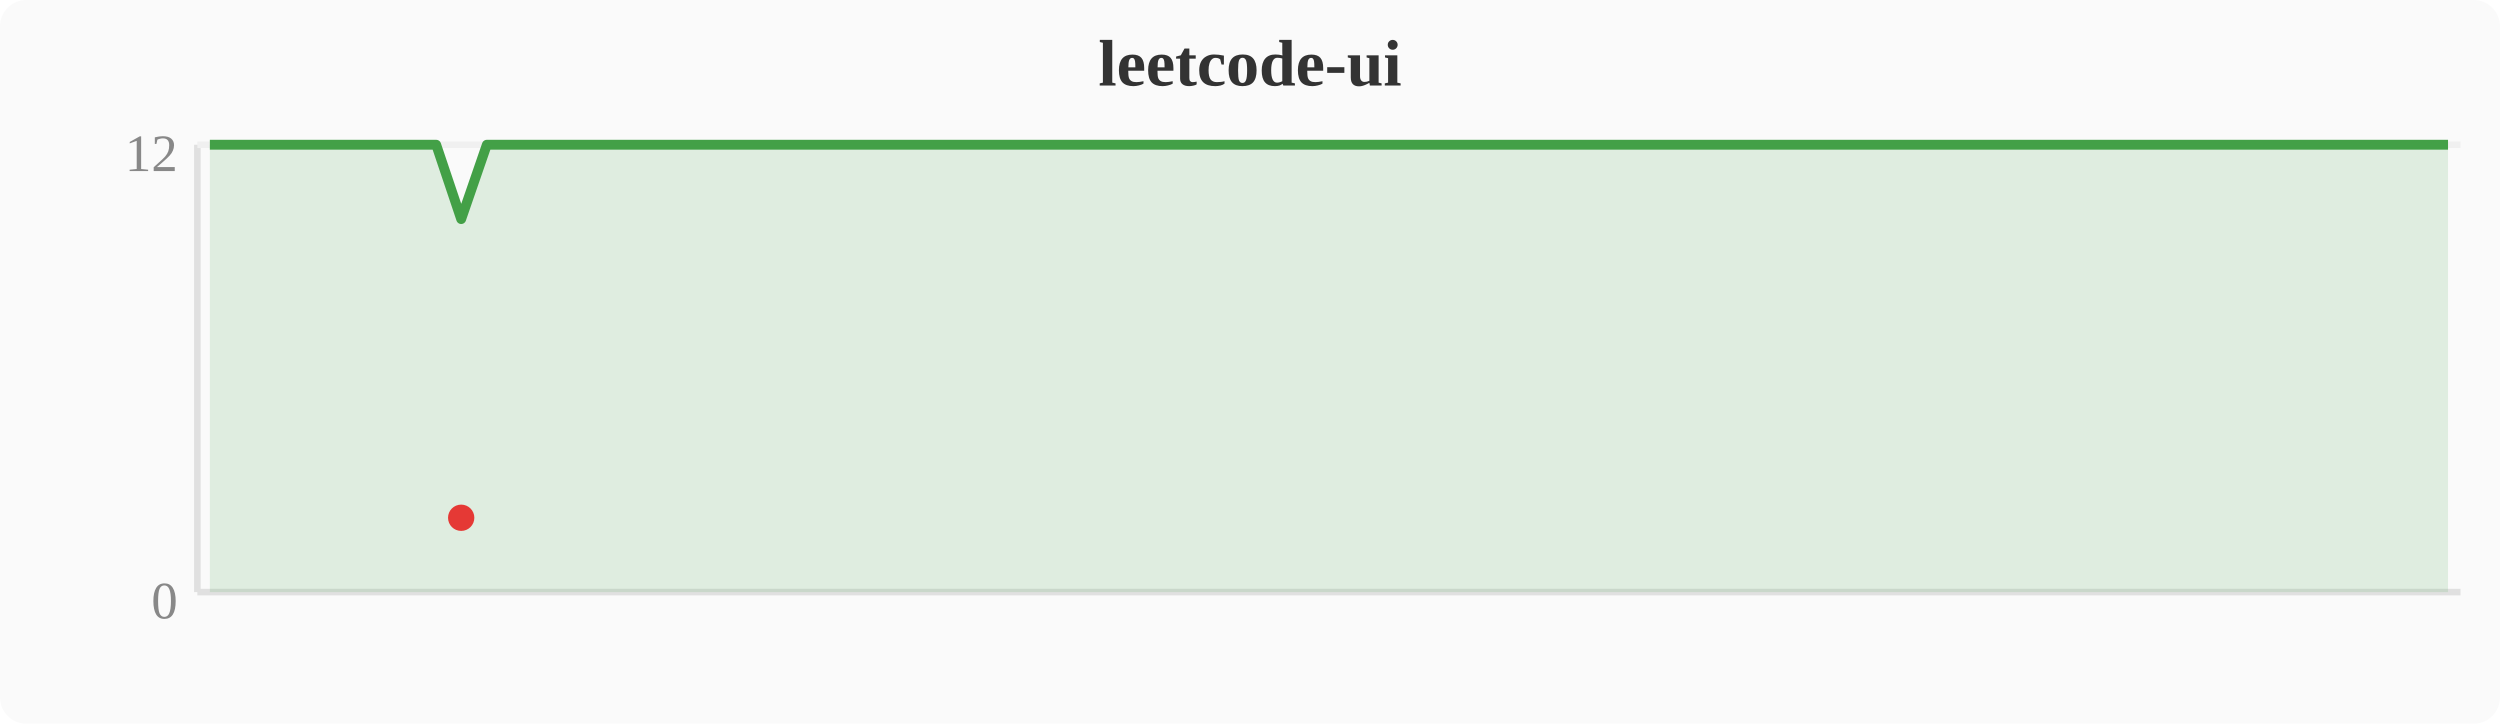
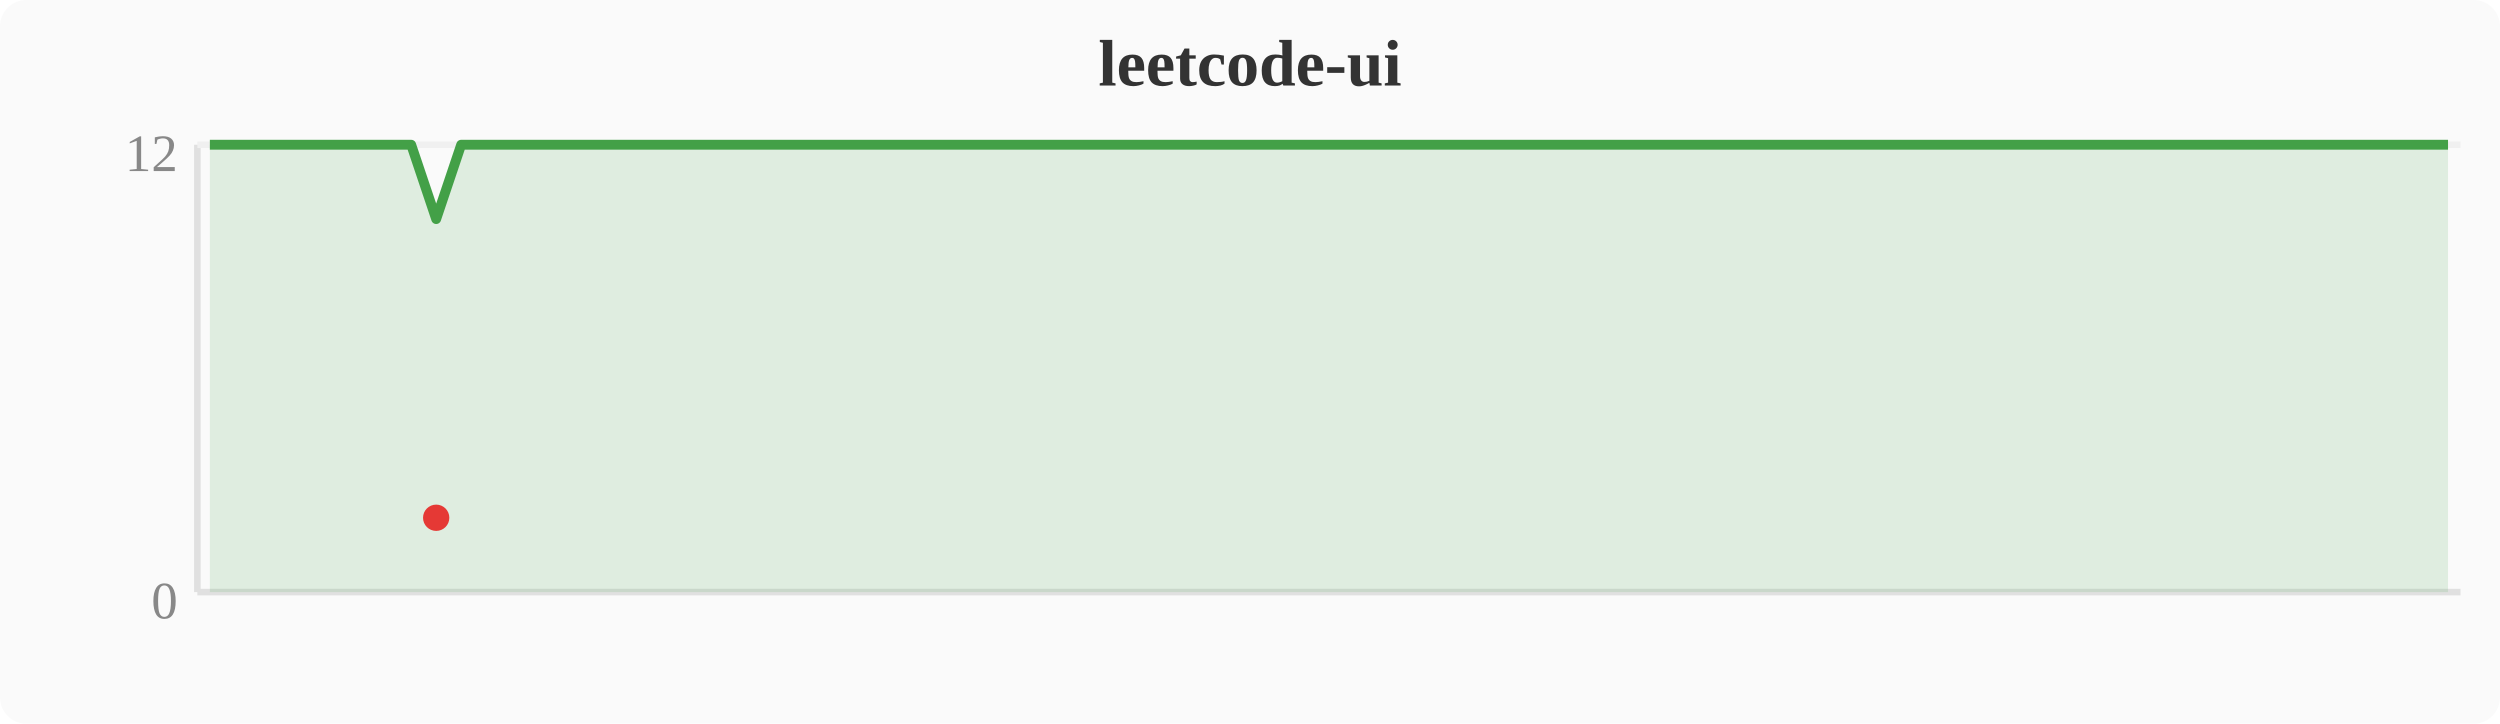
<svg xmlns="http://www.w3.org/2000/svg" width="380" height="110" viewBox="0 0 380 110">
  <rect width="380" height="110" fill="#fafafa" rx="4" />
  <text x="190" y="13" text-anchor="middle" font-size="10" font-weight="bold" fill="#333">leetcode-ui</text>
  <line x1="30" y1="22" x2="30" y2="90" stroke="#e0e0e0" stroke-width="1" />
  <line x1="30" y1="90" x2="374" y2="90" stroke="#e0e0e0" stroke-width="1" />
  <line x1="30" y1="22" x2="374" y2="22" stroke="#f0f0f0" stroke-width="1" />
  <text x="27" y="94" text-anchor="end" font-size="8" fill="#888">0</text>
  <text x="27" y="26" text-anchor="end" font-size="8" fill="#888">12</text>
-   <polygon points="31.9,22.0 35.7,22.0 39.6,22.0 43.4,22.0 47.2,22.0 51.0,22.0 54.8,22.0 58.7,22.0 62.5,22.0 66.3,22.0 70.1,33.3 74.0,22.0 77.8,22.0 81.6,22.0 85.4,22.0 89.2,22.0 93.1,22.0 96.9,22.0 100.7,22.0 104.5,22.0 108.4,22.0 112.2,22.0 116.0,22.0 119.8,22.0 123.6,22.0 127.5,22.0 131.3,22.0 135.1,22.0 138.9,22.0 142.8,22.0 146.6,22.0 150.4,22.0 154.2,22.0 158.0,22.0 161.9,22.0 165.7,22.0 169.5,22.0 173.3,22.0 177.2,22.0 181.0,22.0 184.8,22.0 188.6,22.0 192.4,22.0 196.3,22.0 200.1,22.0 203.9,22.0 207.7,22.0 211.6,22.0 215.4,22.0 219.2,22.0 223.0,22.0 226.8,22.0 230.7,22.0 234.5,22.0 238.3,22.0 242.1,22.0 246.0,22.0 249.8,22.0 253.6,22.0 257.4,22.0 261.2,22.0 265.1,22.0 268.9,22.0 272.7,22.0 276.5,22.0 280.4,22.0 284.2,22.0 288.0,22.0 291.8,22.0 295.6,22.0 299.5,22.0 303.3,22.0 307.1,22.0 310.9,22.0 314.8,22.0 318.6,22.0 322.4,22.0 326.2,22.0 330.0,22.0 333.9,22.0 337.7,22.0 341.5,22.0 345.3,22.0 349.2,22.0 353.0,22.0 356.8,22.0 360.6,22.0 364.4,22.0 368.3,22.0 372.1,22.0 372.1,90 31.9,90" fill="#43a047" opacity="0.15" />
-   <polyline points="31.9,22.0 35.7,22.0 39.6,22.0 43.4,22.0 47.2,22.0 51.0,22.0 54.8,22.0 58.7,22.0 62.5,22.0 66.3,22.0 70.1,33.3 74.0,22.0 77.8,22.0 81.6,22.0 85.4,22.0 89.2,22.0 93.1,22.0 96.9,22.0 100.7,22.0 104.5,22.0 108.4,22.0 112.2,22.0 116.0,22.0 119.8,22.0 123.6,22.0 127.5,22.0 131.3,22.0 135.1,22.0 138.9,22.0 142.8,22.0 146.6,22.0 150.4,22.0 154.2,22.0 158.0,22.0 161.9,22.0 165.7,22.0 169.5,22.0 173.3,22.0 177.2,22.0 181.0,22.0 184.8,22.0 188.6,22.0 192.4,22.0 196.3,22.0 200.1,22.0 203.9,22.0 207.7,22.0 211.6,22.0 215.4,22.0 219.2,22.0 223.0,22.0 226.8,22.0 230.7,22.0 234.5,22.0 238.3,22.0 242.1,22.0 246.0,22.0 249.8,22.0 253.6,22.0 257.4,22.0 261.2,22.0 265.1,22.0 268.9,22.0 272.7,22.0 276.5,22.0 280.4,22.0 284.2,22.0 288.0,22.0 291.8,22.0 295.6,22.0 299.5,22.0 303.3,22.0 307.1,22.0 310.9,22.0 314.8,22.0 318.6,22.0 322.4,22.0 326.2,22.0 330.0,22.0 333.9,22.0 337.7,22.0 341.5,22.0 345.3,22.0 349.2,22.0 353.0,22.0 356.8,22.0 360.6,22.0 364.4,22.0 368.3,22.0 372.1,22.0" fill="none" stroke="#43a047" stroke-width="1.5" stroke-linejoin="round" />
-   <circle cx="70.1" cy="78.7" r="2" fill="#e53935" />
+   <polygon points="31.9,22.0 35.7,22.0 39.6,22.0 43.4,22.0 47.2,22.0 51.0,22.0 54.8,22.0 58.7,22.0 62.5,22.0 66.3,33.3 70.1,22.0 74.0,22.0 77.8,22.0 81.6,22.0 85.4,22.0 89.2,22.0 93.1,22.0 96.9,22.0 100.7,22.0 104.5,22.0 108.4,22.0 112.2,22.0 116.0,22.0 119.8,22.0 123.6,22.0 127.5,22.0 131.3,22.0 135.1,22.0 138.9,22.0 142.8,22.0 146.6,22.0 150.4,22.0 154.2,22.0 158.0,22.0 161.9,22.0 165.7,22.0 169.5,22.0 173.3,22.0 177.2,22.0 181.0,22.0 184.8,22.0 188.6,22.0 192.4,22.0 196.3,22.0 200.1,22.0 203.9,22.0 207.7,22.0 211.6,22.0 215.4,22.0 219.2,22.0 223.0,22.0 226.8,22.0 230.7,22.0 234.5,22.0 238.3,22.0 242.1,22.0 246.0,22.0 249.8,22.0 253.6,22.0 257.4,22.0 261.2,22.0 265.1,22.0 268.9,22.0 272.7,22.0 276.5,22.0 280.4,22.0 284.2,22.0 288.0,22.0 291.8,22.0 295.6,22.0 299.5,22.0 303.3,22.0 307.1,22.0 310.9,22.0 314.8,22.0 318.6,22.0 322.4,22.0 326.2,22.0 330.0,22.0 333.9,22.0 337.7,22.0 341.5,22.0 345.3,22.0 349.2,22.0 353.0,22.0 356.8,22.0 360.6,22.0 364.4,22.0 368.3,22.0 372.1,22.0 372.1,90 31.9,90" fill="#43a047" opacity="0.15" />
+   <polyline points="31.9,22.0 35.7,22.0 39.6,22.0 43.4,22.0 47.2,22.0 51.0,22.0 54.8,22.0 58.7,22.0 62.5,22.0 66.3,33.3 70.1,22.0 74.0,22.0 77.8,22.0 81.6,22.0 85.4,22.0 89.2,22.0 93.1,22.0 96.9,22.0 100.7,22.0 104.5,22.0 108.4,22.0 112.2,22.0 116.0,22.0 119.8,22.0 123.6,22.0 127.5,22.0 131.3,22.0 135.1,22.0 138.9,22.0 142.8,22.0 146.6,22.0 150.4,22.0 154.2,22.0 158.0,22.0 161.9,22.0 165.7,22.0 169.5,22.0 173.3,22.0 177.2,22.0 181.0,22.0 184.8,22.0 188.6,22.0 192.4,22.0 196.3,22.0 200.1,22.0 203.9,22.0 207.7,22.0 211.6,22.0 215.4,22.0 219.2,22.0 223.0,22.0 226.8,22.0 230.7,22.0 234.5,22.0 238.3,22.0 242.1,22.0 246.0,22.0 249.8,22.0 253.6,22.0 257.4,22.0 261.2,22.0 265.1,22.0 268.9,22.0 272.7,22.0 276.5,22.0 280.4,22.0 284.2,22.0 288.0,22.0 291.8,22.0 295.6,22.0 299.5,22.0 303.3,22.0 307.1,22.0 310.9,22.0 314.8,22.0 318.6,22.0 322.4,22.0 326.2,22.0 330.0,22.0 333.9,22.0 337.7,22.0 341.5,22.0 345.3,22.0 349.2,22.0 353.0,22.0 356.8,22.0 360.6,22.0 364.4,22.0 368.3,22.0 372.1,22.0" fill="none" stroke="#43a047" stroke-width="1.5" stroke-linejoin="round" />
+   <circle cx="66.3" cy="78.7" r="2" fill="#e53935" />
</svg>
